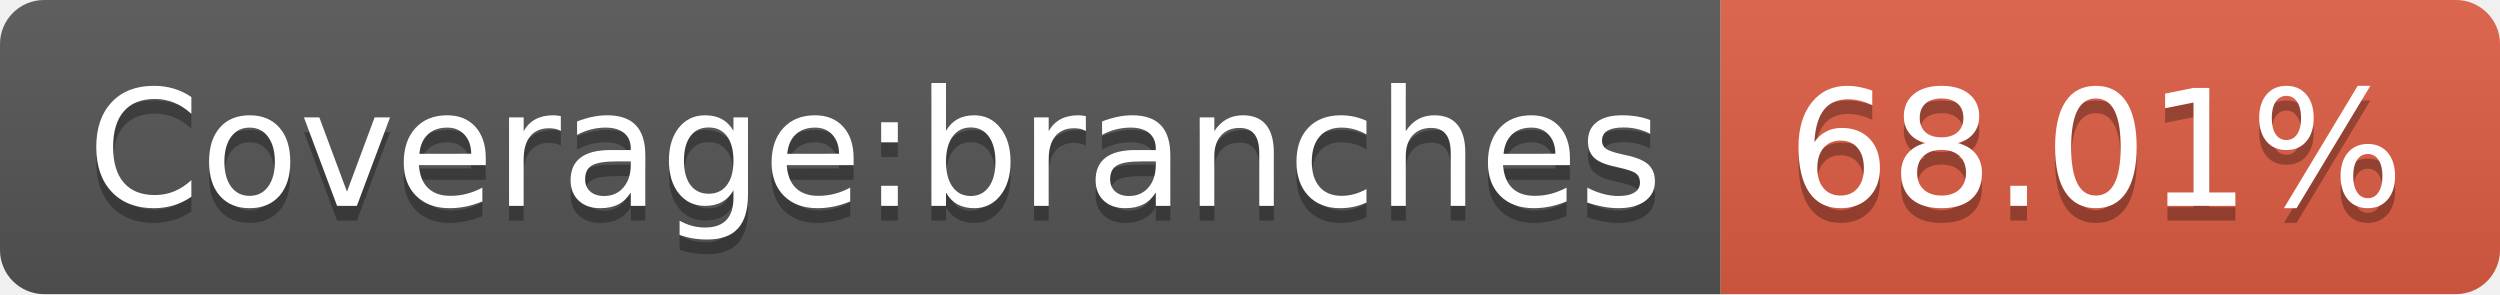
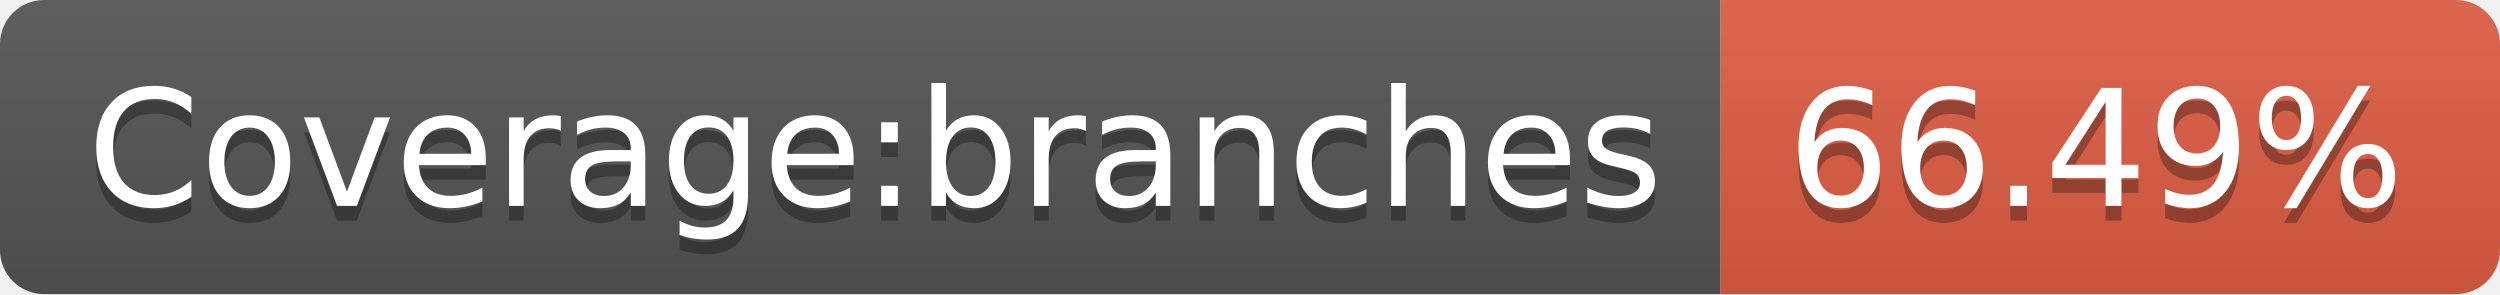
- <svg xmlns="http://www.w3.org/2000/svg" width="170" height="20" role="img" aria-label="Coverage:branches: 68.01%">
+ <svg xmlns="http://www.w3.org/2000/svg" width="170" height="20" role="img" aria-label="Coverage:branches: 66.49%">
  <linearGradient id="s" x2="0" y2="100%">
    <stop offset="0" stop-color="#bbb" stop-opacity=".1" />
    <stop offset="1" stop-opacity=".1" />
  </linearGradient>
  <clipPath id="r">
    <rect width="170" height="20" rx="3" fill="#fff" />
  </clipPath>
  <g clip-path="url(#r)">
    <rect width="117" height="20" fill="#555" />
    <rect x="117" width="53" height="20" fill="#e05d44" />
    <rect width="170" height="20" fill="url(#s)" />
  </g>
  <g fill="#fff" text-anchor="middle" font-family="Verdana,Geneva,DejaVu Sans,sans-serif" text-rendering="geometricPrecision" font-size="110">
    <text aria-hidden="true" x="595" y="150" fill="#010101" fill-opacity=".3" transform="scale(.1)" textLength="1070">Coverage:branches</text>
    <text x="595" y="140" transform="scale(.1)" fill="#fff" textLength="1070">Coverage:branches</text>
-     <text aria-hidden="true" x="1425" y="150" fill="#010101" fill-opacity=".3" transform="scale(.1)" textLength="430">68.01%</text>
-     <text x="1425" y="140" transform="scale(.1)" fill="#fff" textLength="430">68.01%</text>
+     <text aria-hidden="true" x="1425" y="150" fill="#010101" fill-opacity=".3" transform="scale(.1)" textLength="430">66.49%</text>
+     <text x="1425" y="140" transform="scale(.1)" fill="#fff" textLength="430">66.49%</text>
  </g>
</svg>
